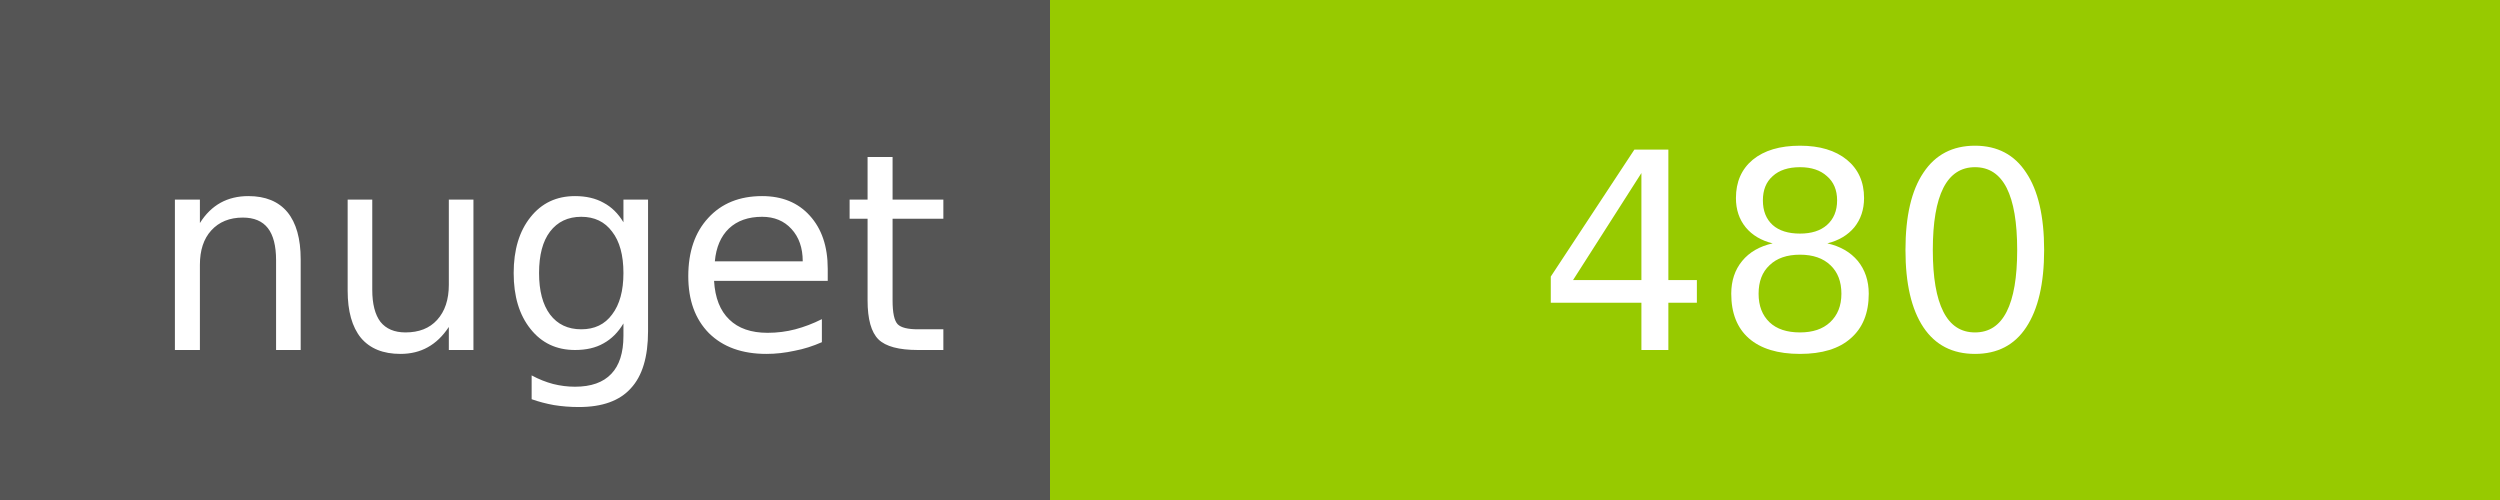
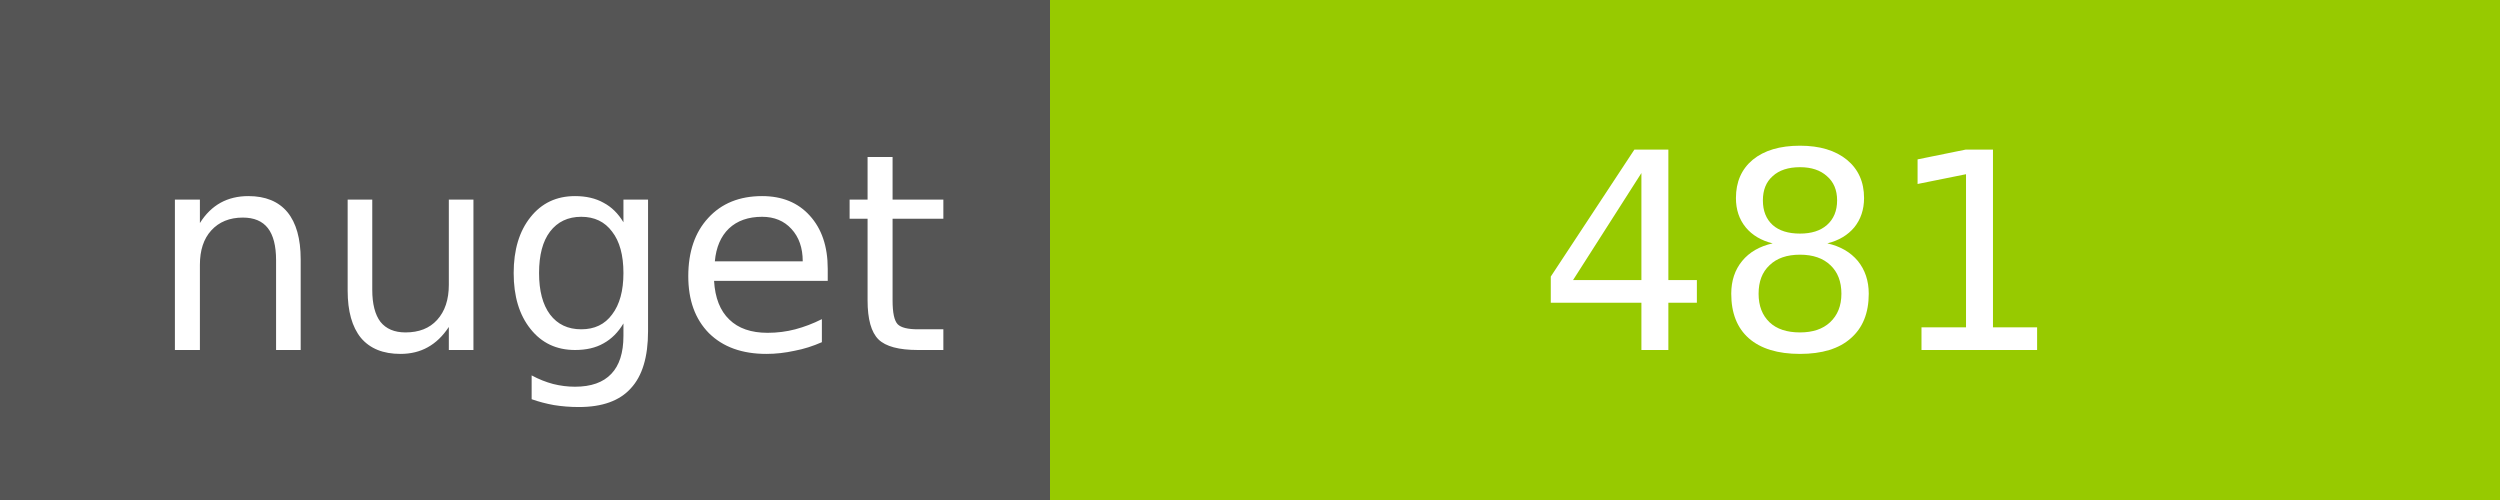
<svg xmlns="http://www.w3.org/2000/svg" width="100" height="20">
  <g shape-rendering="crispEdges">
    <path fill="#555" d="M0 0h42v20H0z" />
    <path fill="#97CA00" d="M42 0h58v20H42z" />
  </g>
  <g fill="#fff" text-anchor="middle" font-family="DejaVu Sans,Verdana,Geneva,sans-serif" font-size="11">
    <text x="22" y="14">nuget</text>
-     <text x="72" y="14">480</text>
+     <text x="72" y="14">481</text>
  </g>
</svg>
